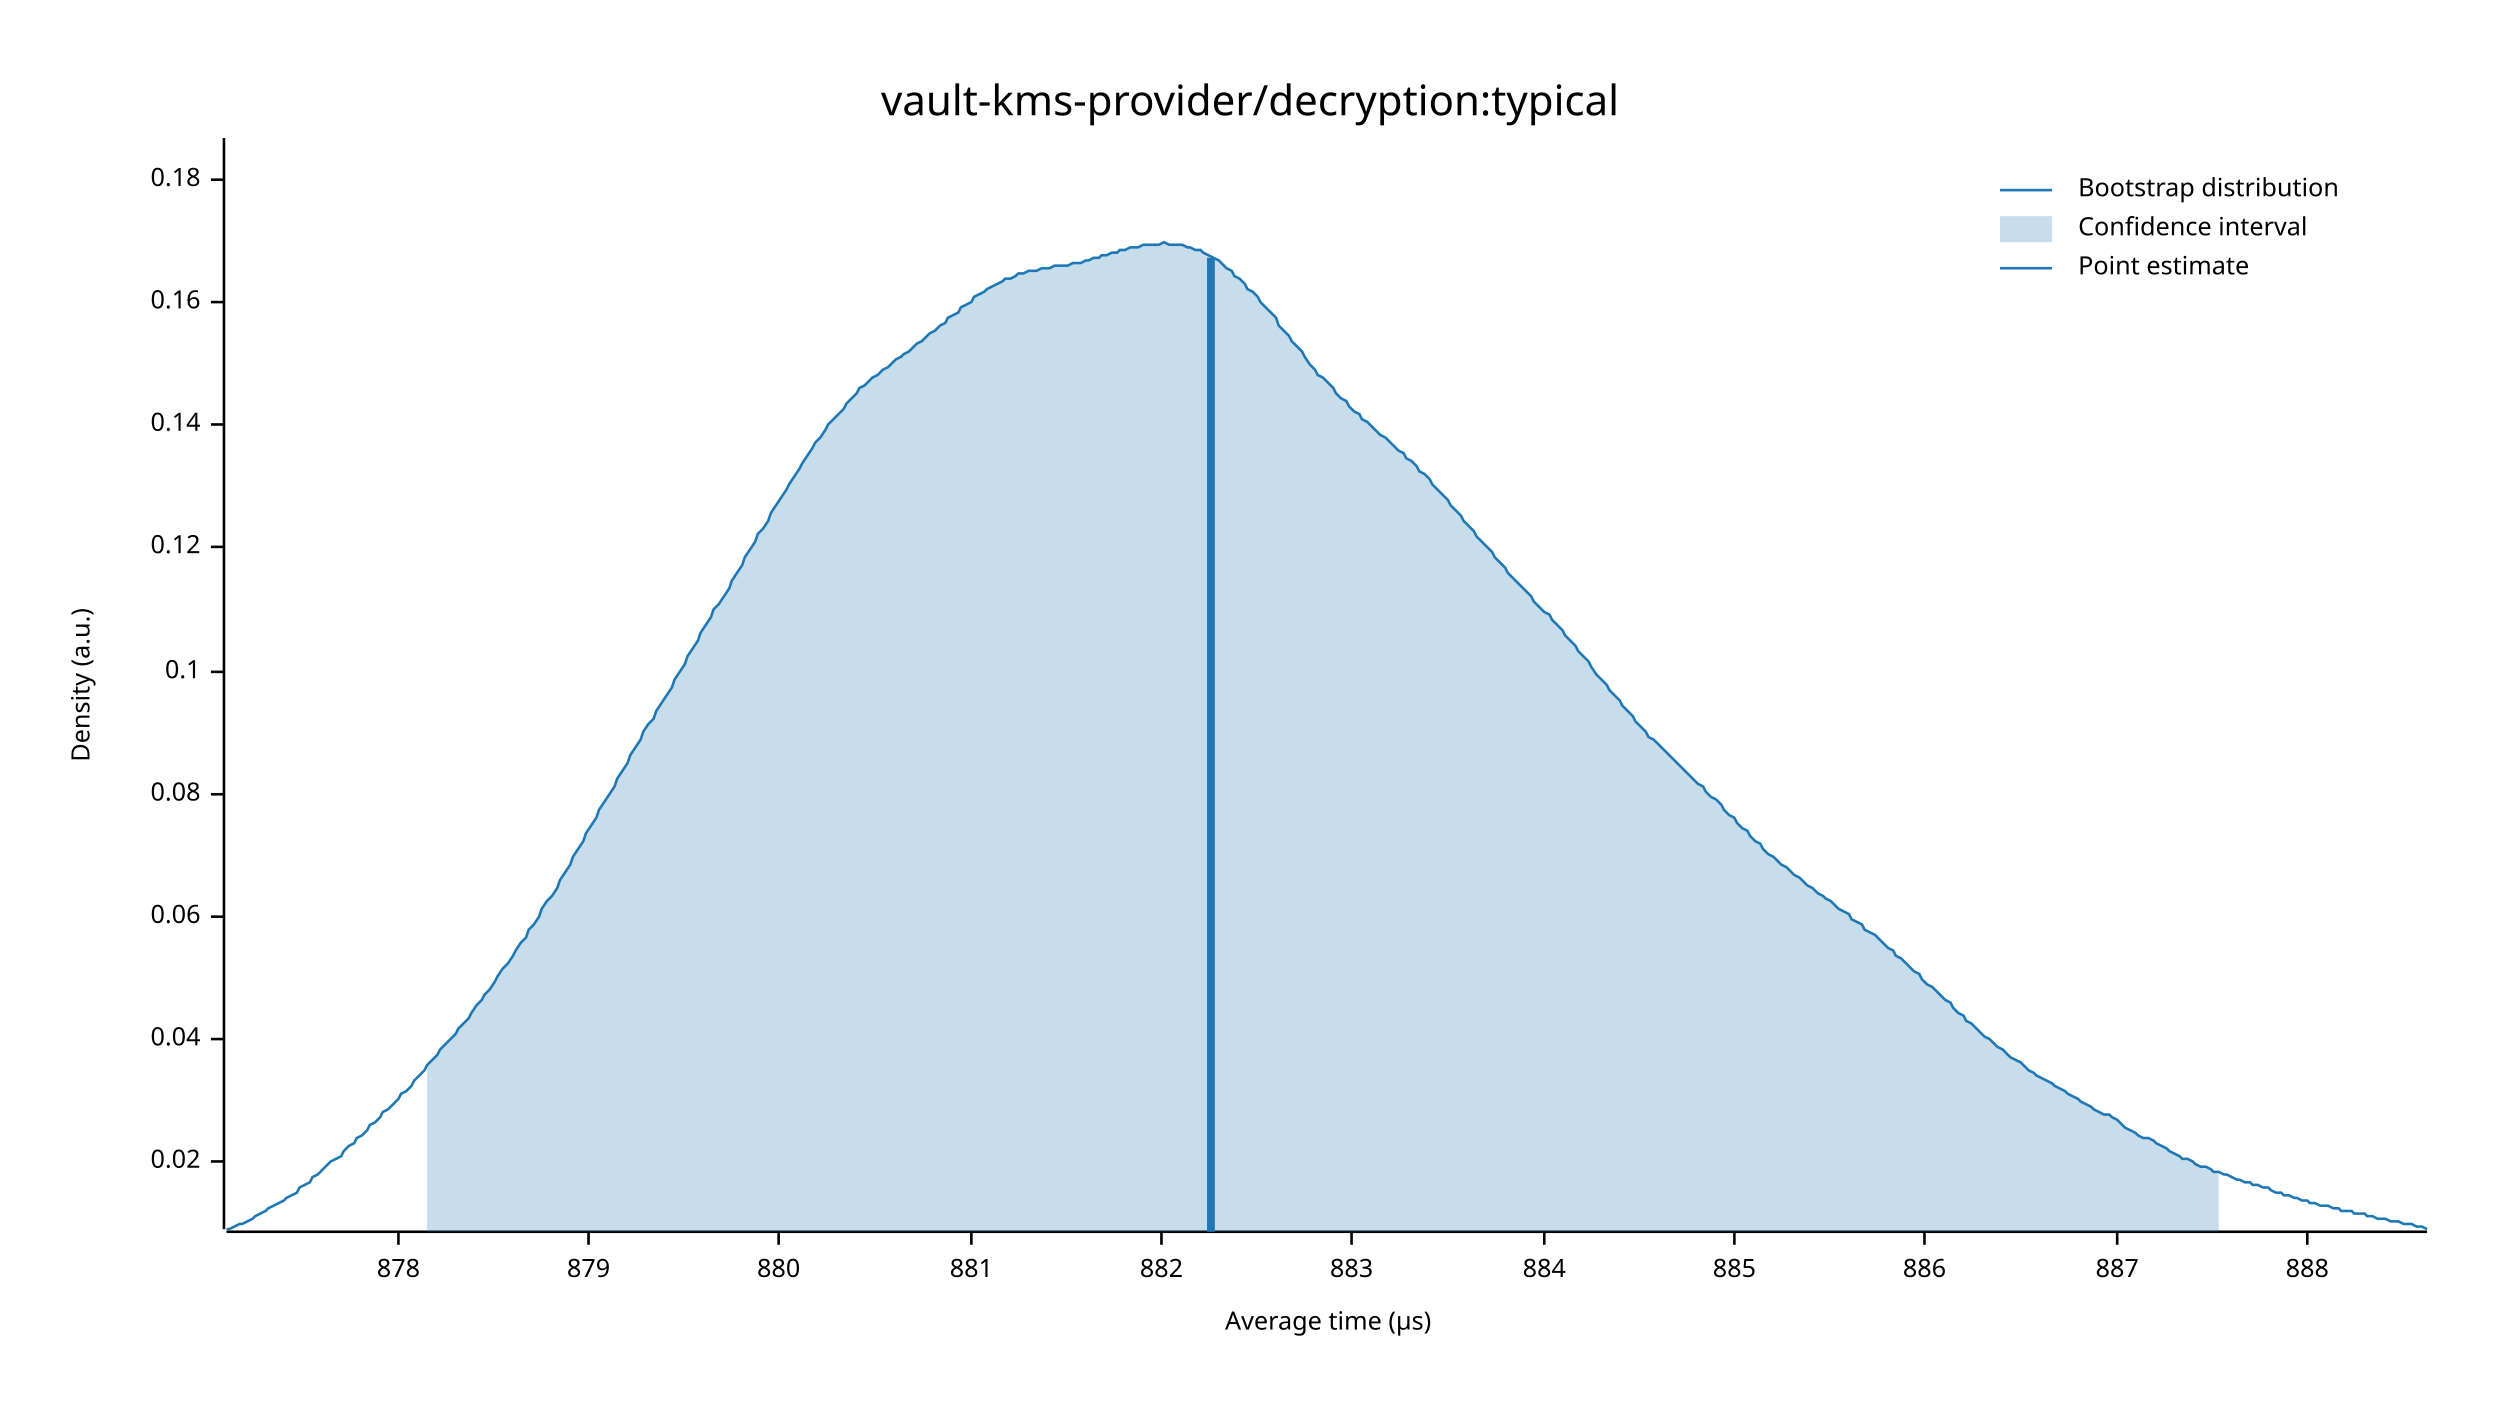
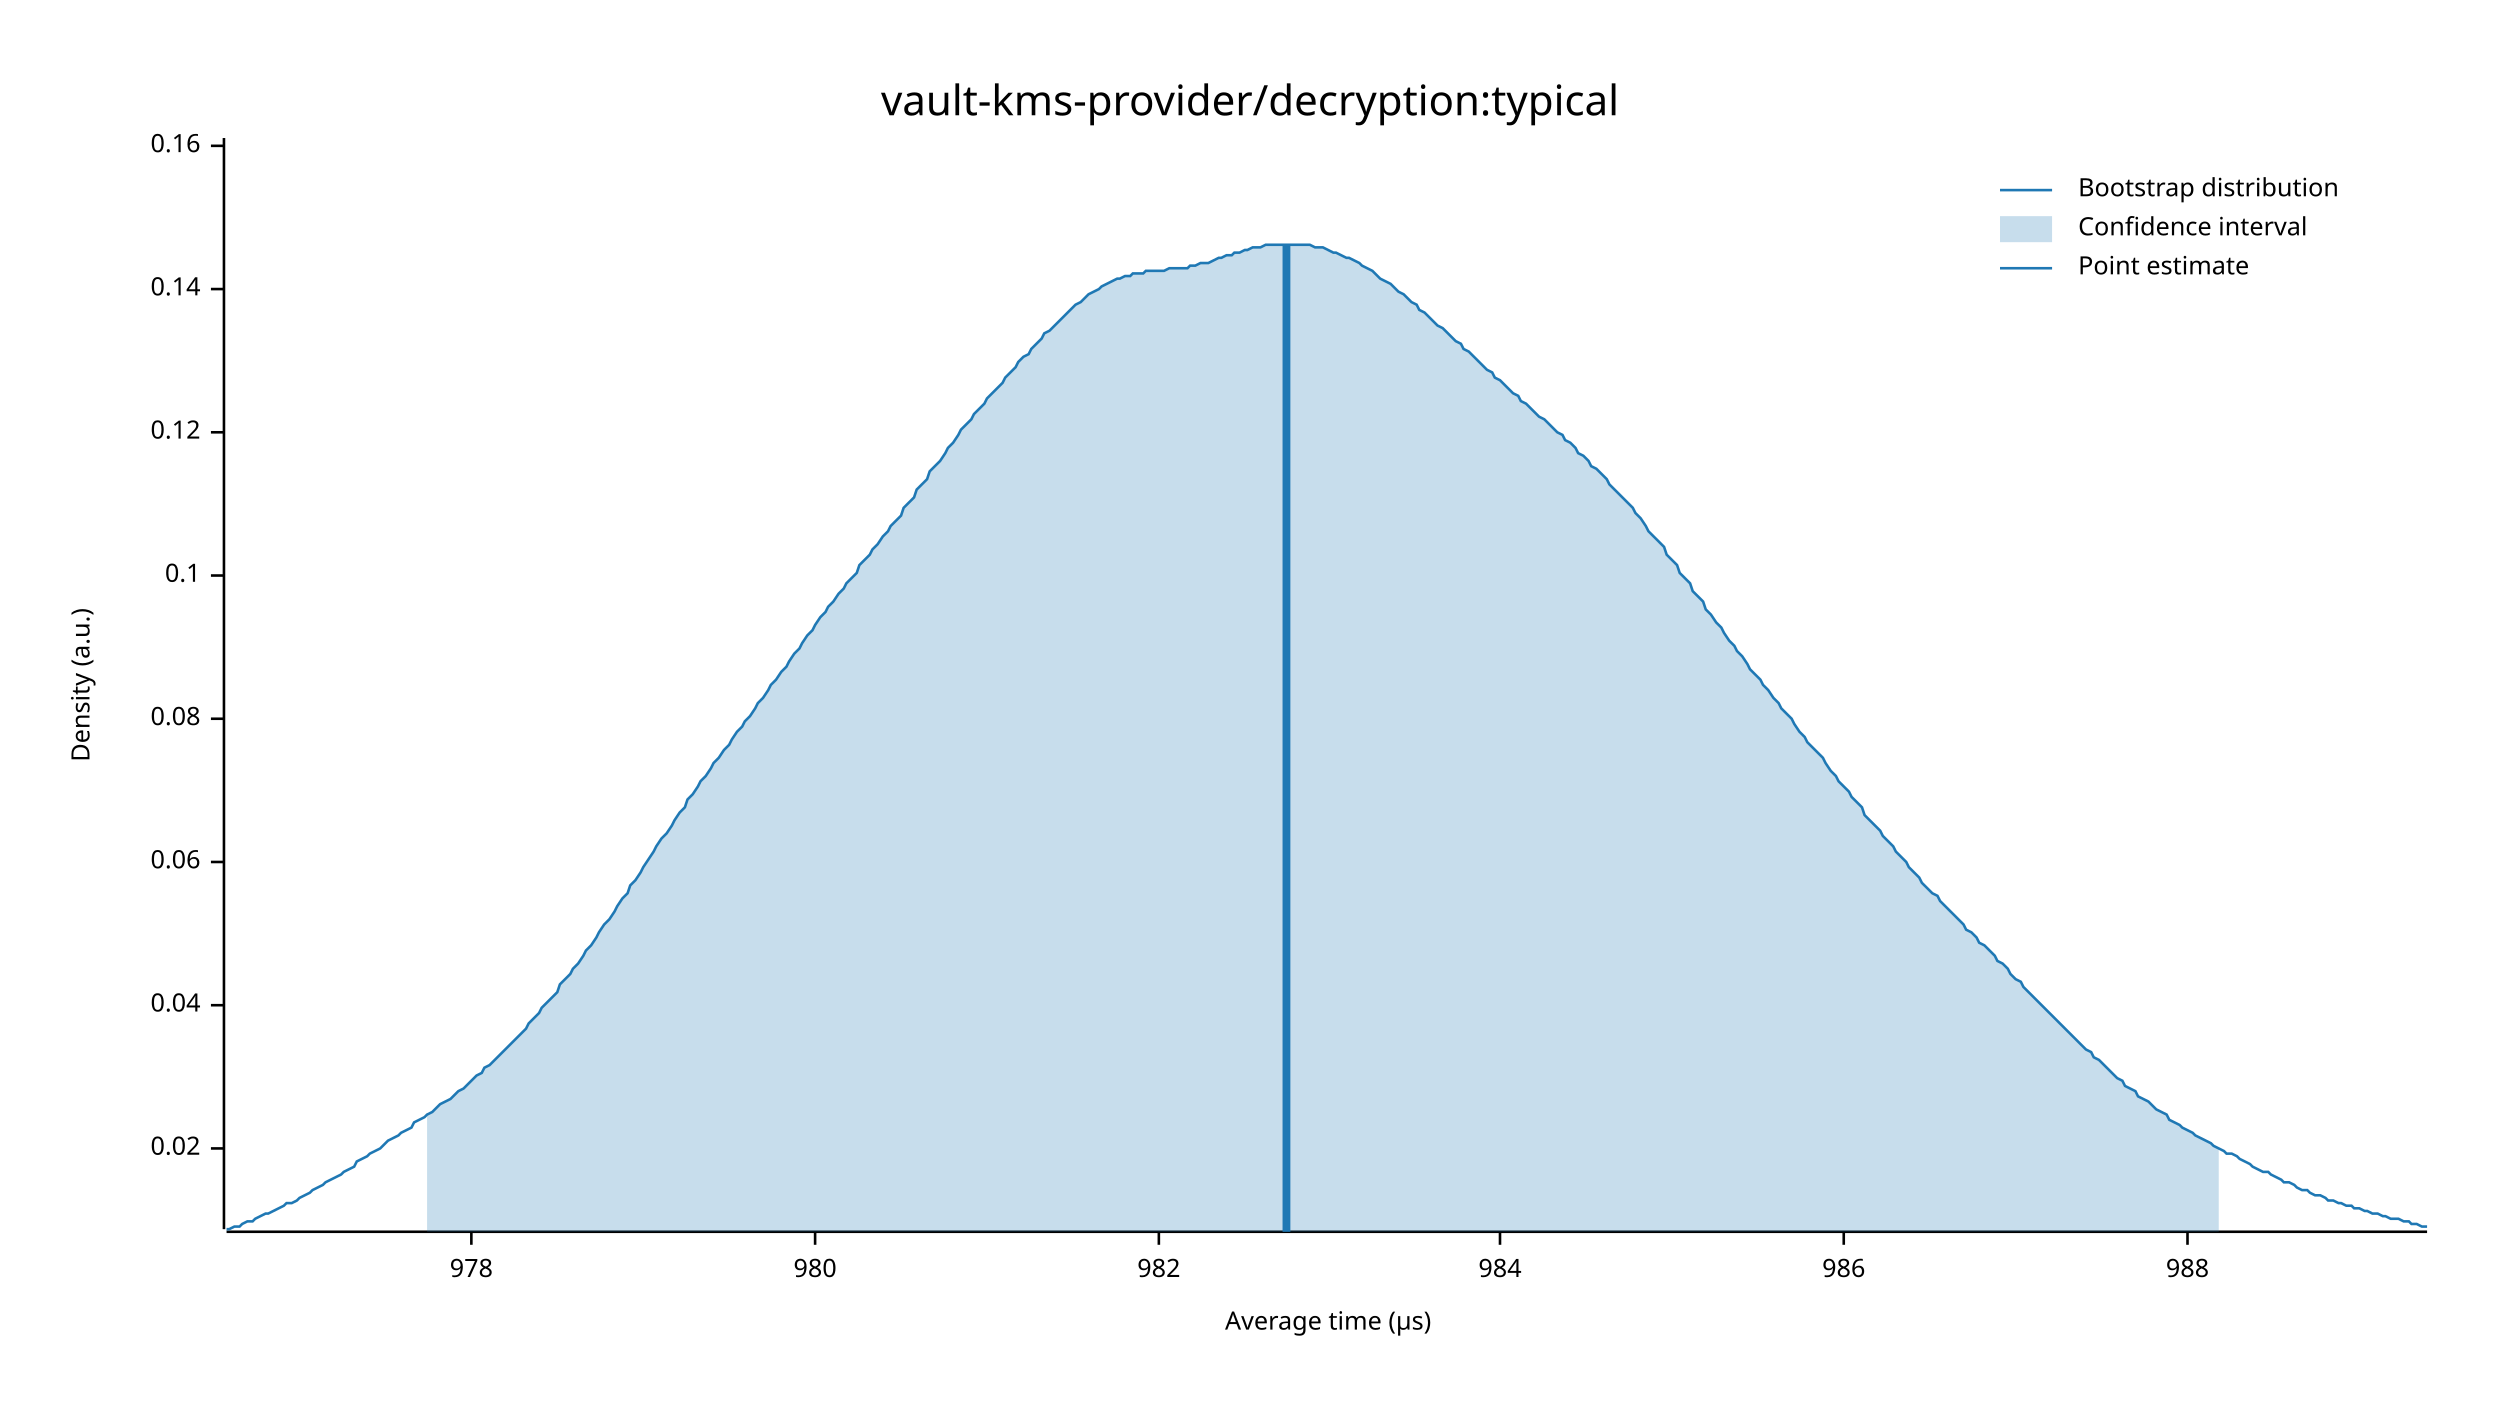
<svg xmlns="http://www.w3.org/2000/svg" width="960" height="540" viewBox="0 0 960 540">
  <text x="480" y="32" dy="0.76em" text-anchor="middle" font-family="sans-serif" font-size="16.129" opacity="1" fill="#000000">
vault-kms-provider/decryption:typical
</text>
  <text x="27" y="263" dy="0.76em" text-anchor="middle" font-family="sans-serif" font-size="9.677" opacity="1" fill="#000000" transform="rotate(270, 27, 263)">
Density (a.u.)
</text>
  <text x="510" y="513" dy="-0.5ex" text-anchor="middle" font-family="sans-serif" font-size="9.677" opacity="1" fill="#000000">
Average time (µs)
</text>
  <polyline fill="none" opacity="1" stroke="#000000" stroke-width="1" points="86,53 86,472 " />
-   <text x="77" y="446" dy="0.5ex" text-anchor="end" font-family="sans-serif" font-size="9.677" opacity="1" fill="#000000">
+   <text x="77" y="441" dy="0.5ex" text-anchor="end" font-family="sans-serif" font-size="9.677" opacity="1" fill="#000000">
0.02
</text>
-   <polyline fill="none" opacity="1" stroke="#000000" stroke-width="1" points="81,446 86,446 " />
-   <text x="77" y="399" dy="0.5ex" text-anchor="end" font-family="sans-serif" font-size="9.677" opacity="1" fill="#000000">
+   <polyline fill="none" opacity="1" stroke="#000000" stroke-width="1" points="81,441 86,441 " />
+   <text x="77" y="386" dy="0.5ex" text-anchor="end" font-family="sans-serif" font-size="9.677" opacity="1" fill="#000000">
0.04
</text>
-   <polyline fill="none" opacity="1" stroke="#000000" stroke-width="1" points="81,399 86,399 " />
-   <text x="77" y="352" dy="0.5ex" text-anchor="end" font-family="sans-serif" font-size="9.677" opacity="1" fill="#000000">
+   <polyline fill="none" opacity="1" stroke="#000000" stroke-width="1" points="81,386 86,386 " />
+   <text x="77" y="331" dy="0.5ex" text-anchor="end" font-family="sans-serif" font-size="9.677" opacity="1" fill="#000000">
0.06
</text>
-   <polyline fill="none" opacity="1" stroke="#000000" stroke-width="1" points="81,352 86,352 " />
-   <text x="77" y="305" dy="0.5ex" text-anchor="end" font-family="sans-serif" font-size="9.677" opacity="1" fill="#000000">
+   <polyline fill="none" opacity="1" stroke="#000000" stroke-width="1" points="81,331 86,331 " />
+   <text x="77" y="276" dy="0.5ex" text-anchor="end" font-family="sans-serif" font-size="9.677" opacity="1" fill="#000000">
0.08
</text>
-   <polyline fill="none" opacity="1" stroke="#000000" stroke-width="1" points="81,305 86,305 " />
-   <text x="77" y="258" dy="0.5ex" text-anchor="end" font-family="sans-serif" font-size="9.677" opacity="1" fill="#000000">
+   <polyline fill="none" opacity="1" stroke="#000000" stroke-width="1" points="81,276 86,276 " />
+   <text x="77" y="221" dy="0.5ex" text-anchor="end" font-family="sans-serif" font-size="9.677" opacity="1" fill="#000000">
0.1
</text>
-   <polyline fill="none" opacity="1" stroke="#000000" stroke-width="1" points="81,258 86,258 " />
-   <text x="77" y="210" dy="0.5ex" text-anchor="end" font-family="sans-serif" font-size="9.677" opacity="1" fill="#000000">
+   <polyline fill="none" opacity="1" stroke="#000000" stroke-width="1" points="81,221 86,221 " />
+   <text x="77" y="166" dy="0.5ex" text-anchor="end" font-family="sans-serif" font-size="9.677" opacity="1" fill="#000000">
0.12
</text>
-   <polyline fill="none" opacity="1" stroke="#000000" stroke-width="1" points="81,210 86,210 " />
-   <text x="77" y="163" dy="0.5ex" text-anchor="end" font-family="sans-serif" font-size="9.677" opacity="1" fill="#000000">
+   <polyline fill="none" opacity="1" stroke="#000000" stroke-width="1" points="81,166 86,166 " />
+   <text x="77" y="111" dy="0.5ex" text-anchor="end" font-family="sans-serif" font-size="9.677" opacity="1" fill="#000000">
0.14
</text>
-   <polyline fill="none" opacity="1" stroke="#000000" stroke-width="1" points="81,163 86,163 " />
-   <text x="77" y="116" dy="0.5ex" text-anchor="end" font-family="sans-serif" font-size="9.677" opacity="1" fill="#000000">
+   <polyline fill="none" opacity="1" stroke="#000000" stroke-width="1" points="81,111 86,111 " />
+   <text x="77" y="56" dy="0.5ex" text-anchor="end" font-family="sans-serif" font-size="9.677" opacity="1" fill="#000000">
0.16
</text>
-   <polyline fill="none" opacity="1" stroke="#000000" stroke-width="1" points="81,116 86,116 " />
-   <text x="77" y="69" dy="0.5ex" text-anchor="end" font-family="sans-serif" font-size="9.677" opacity="1" fill="#000000">
- 0.18
+   <polyline fill="none" opacity="1" stroke="#000000" stroke-width="1" points="81,56 86,56 " />
+   <polyline fill="none" opacity="1" stroke="#000000" stroke-width="1" points="87,473 932,473 " />
+   <text x="181" y="483" dy="0.76em" text-anchor="middle" font-family="sans-serif" font-size="9.677" opacity="1" fill="#000000">
+ 978
</text>
-   <polyline fill="none" opacity="1" stroke="#000000" stroke-width="1" points="81,69 86,69 " />
-   <polyline fill="none" opacity="1" stroke="#000000" stroke-width="1" points="87,473 932,473 " />
-   <text x="153" y="483" dy="0.76em" text-anchor="middle" font-family="sans-serif" font-size="9.677" opacity="1" fill="#000000">
- 878
+   <polyline fill="none" opacity="1" stroke="#000000" stroke-width="1" points="181,473 181,478 " />
+   <text x="313" y="483" dy="0.76em" text-anchor="middle" font-family="sans-serif" font-size="9.677" opacity="1" fill="#000000">
+ 980
</text>
-   <polyline fill="none" opacity="1" stroke="#000000" stroke-width="1" points="153,473 153,478 " />
-   <text x="226" y="483" dy="0.76em" text-anchor="middle" font-family="sans-serif" font-size="9.677" opacity="1" fill="#000000">
- 879
+   <polyline fill="none" opacity="1" stroke="#000000" stroke-width="1" points="313,473 313,478 " />
+   <text x="445" y="483" dy="0.76em" text-anchor="middle" font-family="sans-serif" font-size="9.677" opacity="1" fill="#000000">
+ 982
</text>
-   <polyline fill="none" opacity="1" stroke="#000000" stroke-width="1" points="226,473 226,478 " />
-   <text x="299" y="483" dy="0.76em" text-anchor="middle" font-family="sans-serif" font-size="9.677" opacity="1" fill="#000000">
- 880
+   <polyline fill="none" opacity="1" stroke="#000000" stroke-width="1" points="445,473 445,478 " />
+   <text x="576" y="483" dy="0.76em" text-anchor="middle" font-family="sans-serif" font-size="9.677" opacity="1" fill="#000000">
+ 984
</text>
-   <polyline fill="none" opacity="1" stroke="#000000" stroke-width="1" points="299,473 299,478 " />
-   <text x="373" y="483" dy="0.76em" text-anchor="middle" font-family="sans-serif" font-size="9.677" opacity="1" fill="#000000">
- 881
+   <polyline fill="none" opacity="1" stroke="#000000" stroke-width="1" points="576,473 576,478 " />
+   <text x="708" y="483" dy="0.76em" text-anchor="middle" font-family="sans-serif" font-size="9.677" opacity="1" fill="#000000">
+ 986
</text>
-   <polyline fill="none" opacity="1" stroke="#000000" stroke-width="1" points="373,473 373,478 " />
-   <text x="446" y="483" dy="0.76em" text-anchor="middle" font-family="sans-serif" font-size="9.677" opacity="1" fill="#000000">
- 882
+   <polyline fill="none" opacity="1" stroke="#000000" stroke-width="1" points="708,473 708,478 " />
+   <text x="840" y="483" dy="0.76em" text-anchor="middle" font-family="sans-serif" font-size="9.677" opacity="1" fill="#000000">
+ 988
</text>
-   <polyline fill="none" opacity="1" stroke="#000000" stroke-width="1" points="446,473 446,478 " />
-   <text x="519" y="483" dy="0.76em" text-anchor="middle" font-family="sans-serif" font-size="9.677" opacity="1" fill="#000000">
- 883
- </text>
-   <polyline fill="none" opacity="1" stroke="#000000" stroke-width="1" points="519,473 519,478 " />
-   <text x="593" y="483" dy="0.76em" text-anchor="middle" font-family="sans-serif" font-size="9.677" opacity="1" fill="#000000">
- 884
- </text>
-   <polyline fill="none" opacity="1" stroke="#000000" stroke-width="1" points="593,473 593,478 " />
-   <text x="666" y="483" dy="0.76em" text-anchor="middle" font-family="sans-serif" font-size="9.677" opacity="1" fill="#000000">
- 885
- </text>
-   <polyline fill="none" opacity="1" stroke="#000000" stroke-width="1" points="666,473 666,478 " />
-   <text x="739" y="483" dy="0.76em" text-anchor="middle" font-family="sans-serif" font-size="9.677" opacity="1" fill="#000000">
- 886
- </text>
-   <polyline fill="none" opacity="1" stroke="#000000" stroke-width="1" points="739,473 739,478 " />
-   <text x="813" y="483" dy="0.76em" text-anchor="middle" font-family="sans-serif" font-size="9.677" opacity="1" fill="#000000">
- 887
- </text>
-   <polyline fill="none" opacity="1" stroke="#000000" stroke-width="1" points="813,473 813,478 " />
-   <text x="886" y="483" dy="0.76em" text-anchor="middle" font-family="sans-serif" font-size="9.677" opacity="1" fill="#000000">
- 888
- </text>
-   <polyline fill="none" opacity="1" stroke="#000000" stroke-width="1" points="886,473 886,478 " />
-   <polyline fill="none" opacity="1" stroke="#1F78B4" stroke-width="1" points="87,472 88,472 90,471 92,470 93,470 95,469 97,468 98,467 100,466 102,465 103,464 105,463 107,462 109,461 110,460 112,459 114,458 115,456 117,455 119,454 120,452 122,451 124,449 125,448 127,446 129,445 131,444 132,442 134,440 136,439 137,437 139,436 141,434 142,432 144,431 146,429 147,427 149,426 151,424 153,422 154,420 156,419 158,417 159,415 161,413 163,411 164,409 166,407 168,405 169,403 171,401 173,399 175,397 176,395 178,393 180,391 181,389 183,386 185,384 186,382 188,380 190,377 191,375 193,372 195,370 197,367 198,365 200,362 202,360 203,357 205,355 207,352 208,349 210,346 212,344 214,341 215,338 217,335 219,332 220,329 222,326 224,323 225,320 227,317 229,314 230,311 232,308 234,305 236,302 237,299 239,296 241,293 242,290 244,287 246,284 247,281 249,278 251,276 252,273 254,270 256,267 258,264 259,261 261,258 263,255 264,252 266,249 268,246 269,243 271,240 273,237 274,234 276,232 278,229 280,226 281,223 283,220 285,217 286,214 288,211 290,208 291,205 293,203 295,200 296,197 298,194 300,191 302,188 303,186 305,183 307,180 308,178 310,175 312,172 313,170 315,168 317,165 318,163 320,161 322,159 324,157 325,155 327,153 329,151 330,149 332,148 334,146 335,145 337,144 339,142 341,141 342,140 344,138 346,137 347,136 349,135 351,133 352,132 354,131 356,129 357,128 359,127 361,125 363,124 364,122 366,121 368,120 369,118 371,117 373,116 374,114 376,113 378,112 379,111 381,110 383,109 385,108 386,107 388,107 390,106 391,105 393,105 395,104 396,104 398,104 400,103 401,103 403,103 405,102 407,102 408,102 410,102 412,101 413,101 415,101 417,100 418,100 420,99 422,99 423,98 425,98 427,97 429,97 430,96 432,96 434,95 435,95 437,95 439,94 440,94 442,94 444,94 445,94 447,93 449,94 451,94 452,94 454,94 456,95 457,95 459,96 461,96 462,97 464,98 466,99 468,100 469,101 471,103 473,104 474,106 476,107 478,109 479,111 481,112 483,114 484,116 486,118 488,120 490,122 491,125 493,127 495,129 496,131 498,133 500,135 501,137 503,140 505,142 506,144 508,145 510,147 512,149 513,151 515,153 517,154 518,156 520,158 522,159 523,161 525,162 527,164 528,165 530,167 532,168 534,170 535,171 537,173 539,174 540,176 542,177 544,179 545,181 547,182 549,184 550,186 552,188 554,190 556,192 557,194 559,196 561,198 562,200 564,202 566,204 567,206 569,208 571,210 573,212 574,214 576,216 578,218 579,220 581,222 583,224 584,225 586,227 588,229 589,231 591,233 593,235 595,236 596,238 598,240 600,242 601,244 603,246 605,248 606,250 608,252 610,254 611,256 613,259 615,261 617,263 618,265 620,267 622,269 623,271 625,273 627,275 628,277 630,279 632,281 633,283 635,284 637,286 639,288 640,289 642,291 644,293 645,294 647,296 649,298 650,299 652,301 654,302 655,304 657,306 659,307 661,309 662,311 664,313 666,314 667,316 669,318 671,319 672,321 674,323 676,324 677,326 679,328 681,329 683,331 684,332 686,333 688,335 689,336 691,337 693,339 694,340 696,341 698,343 700,344 701,345 703,346 705,348 706,349 708,350 710,351 711,353 713,354 715,355 716,357 718,358 720,359 722,361 723,362 725,364 727,365 728,367 730,368 732,370 733,371 735,373 737,374 738,376 740,378 742,379 744,381 745,382 747,384 749,385 750,387 752,389 754,390 755,392 757,393 759,395 760,396 762,398 764,399 766,401 767,402 769,403 771,405 772,406 774,407 776,408 777,409 779,411 781,412 782,413 784,414 786,415 788,416 789,417 791,418 793,419 794,420 796,421 798,422 799,423 801,424 803,425 804,426 806,427 808,428 810,428 811,429 813,430 815,432 816,433 818,434 820,435 821,436 823,437 825,437 827,438 828,439 830,440 832,441 833,442 835,443 837,444 838,445 840,445 842,446 843,447 845,448 847,448 849,449 850,450 852,450 854,451 855,451 857,452 859,453 860,453 862,454 864,454 865,455 867,455 869,456 871,456 872,457 874,458 876,458 877,459 879,459 881,460 882,460 884,461 886,461 887,462 889,462 891,463 893,463 894,463 896,464 898,464 899,465 901,465 903,465 904,466 906,466 908,466 909,467 911,467 913,468 915,468 916,468 918,469 920,469 921,469 923,470 925,470 926,470 928,471 930,471 932,472 " />
-   <polygon opacity="0.25" fill="#1F78B4" points="164,409 166,407 168,405 169,403 171,401 173,399 175,397 176,395 178,393 180,391 181,389 183,386 185,384 186,382 188,380 190,377 191,375 193,372 195,370 197,367 198,365 200,362 202,360 203,357 205,355 207,352 208,349 210,346 212,344 214,341 215,338 217,335 219,332 220,329 222,326 224,323 225,320 227,317 229,314 230,311 232,308 234,305 236,302 237,299 239,296 241,293 242,290 244,287 246,284 247,281 249,278 251,276 252,273 254,270 256,267 258,264 259,261 261,258 263,255 264,252 266,249 268,246 269,243 271,240 273,237 274,234 276,232 278,229 280,226 281,223 283,220 285,217 286,214 288,211 290,208 291,205 293,203 295,200 296,197 298,194 300,191 302,188 303,186 305,183 307,180 308,178 310,175 312,172 313,170 315,168 317,165 318,163 320,161 322,159 324,157 325,155 327,153 329,151 330,149 332,148 334,146 335,145 337,144 339,142 341,141 342,140 344,138 346,137 347,136 349,135 351,133 352,132 354,131 356,129 357,128 359,127 361,125 363,124 364,122 366,121 368,120 369,118 371,117 373,116 374,114 376,113 378,112 379,111 381,110 383,109 385,108 386,107 388,107 390,106 391,105 393,105 395,104 396,104 398,104 400,103 401,103 403,103 405,102 407,102 408,102 410,102 412,101 413,101 415,101 417,100 418,100 420,99 422,99 423,98 425,98 427,97 429,97 430,96 432,96 434,95 435,95 437,95 439,94 440,94 442,94 444,94 445,94 447,93 449,94 451,94 452,94 454,94 456,95 457,95 459,96 461,96 462,97 464,98 466,99 468,100 469,101 471,103 473,104 474,106 476,107 478,109 479,111 481,112 483,114 484,116 486,118 488,120 490,122 491,125 493,127 495,129 496,131 498,133 500,135 501,137 503,140 505,142 506,144 508,145 510,147 512,149 513,151 515,153 517,154 518,156 520,158 522,159 523,161 525,162 527,164 528,165 530,167 532,168 534,170 535,171 537,173 539,174 540,176 542,177 544,179 545,181 547,182 549,184 550,186 552,188 554,190 556,192 557,194 559,196 561,198 562,200 564,202 566,204 567,206 569,208 571,210 573,212 574,214 576,216 578,218 579,220 581,222 583,224 584,225 586,227 588,229 589,231 591,233 593,235 595,236 596,238 598,240 600,242 601,244 603,246 605,248 606,250 608,252 610,254 611,256 613,259 615,261 617,263 618,265 620,267 622,269 623,271 625,273 627,275 628,277 630,279 632,281 633,283 635,284 637,286 639,288 640,289 642,291 644,293 645,294 647,296 649,298 650,299 652,301 654,302 655,304 657,306 659,307 661,309 662,311 664,313 666,314 667,316 669,318 671,319 672,321 674,323 676,324 677,326 679,328 681,329 683,331 684,332 686,333 688,335 689,336 691,337 693,339 694,340 696,341 698,343 700,344 701,345 703,346 705,348 706,349 708,350 710,351 711,353 713,354 715,355 716,357 718,358 720,359 722,361 723,362 725,364 727,365 728,367 730,368 732,370 733,371 735,373 737,374 738,376 740,378 742,379 744,381 745,382 747,384 749,385 750,387 752,389 754,390 755,392 757,393 759,395 760,396 762,398 764,399 766,401 767,402 769,403 771,405 772,406 774,407 776,408 777,409 779,411 781,412 782,413 784,414 786,415 788,416 789,417 791,418 793,419 794,420 796,421 798,422 799,423 801,424 803,425 804,426 806,427 808,428 810,428 811,429 813,430 815,432 816,433 818,434 820,435 821,436 823,437 825,437 827,438 828,439 830,440 832,441 833,442 835,443 837,444 838,445 840,445 842,446 843,447 845,448 847,448 849,449 850,450 852,450 852,473 164,473 " />
-   <polyline fill="none" opacity="1" stroke="#1F78B4" stroke-width="3" points="465,473 465,99 " />
+   <polyline fill="none" opacity="1" stroke="#000000" stroke-width="1" points="840,473 840,478 " />
+   <polyline fill="none" opacity="1" stroke="#1F78B4" stroke-width="1" points="87,472 88,472 90,471 92,471 93,470 95,469 97,469 98,468 100,467 102,466 103,466 105,465 107,464 109,463 110,462 112,462 114,461 115,460 117,459 119,458 120,457 122,456 124,455 125,454 127,453 129,452 131,451 132,450 134,449 136,448 137,446 139,445 141,444 142,443 144,442 146,441 147,440 149,438 151,437 153,436 154,435 156,434 158,433 159,431 161,430 163,429 164,428 166,427 168,425 169,424 171,423 173,422 175,420 176,419 178,418 180,416 181,415 183,413 185,412 186,410 188,409 190,407 191,406 193,404 195,402 197,400 198,399 200,397 202,395 203,393 205,391 207,389 208,387 210,385 212,383 214,381 215,378 217,376 219,374 220,372 222,370 224,367 225,365 227,363 229,360 230,358 232,355 234,353 236,350 237,348 239,345 241,343 242,340 244,338 246,335 247,333 249,330 251,327 252,325 254,322 256,320 258,317 259,315 261,312 263,310 264,307 266,305 268,302 269,300 271,298 273,295 274,293 276,291 278,288 280,286 281,284 283,281 285,279 286,277 288,275 290,272 291,270 293,268 295,265 296,263 298,261 300,258 302,256 303,254 305,251 307,249 308,247 310,244 312,242 313,240 315,237 317,235 318,233 320,231 322,228 324,226 325,224 327,222 329,220 330,217 332,215 334,213 335,211 337,209 339,206 341,204 342,202 344,200 346,198 347,195 349,193 351,191 352,188 354,186 356,184 357,181 359,179 361,177 363,174 364,172 366,170 368,167 369,165 371,163 373,161 374,159 376,157 378,155 379,153 381,151 383,149 385,147 386,145 388,143 390,141 391,139 393,137 395,136 396,134 398,132 400,130 401,128 403,127 405,125 407,123 408,122 410,120 412,118 413,117 415,116 417,114 418,113 420,112 422,111 423,110 425,109 427,108 429,107 430,107 432,106 434,106 435,105 437,105 439,105 440,104 442,104 444,104 445,104 447,104 449,103 451,103 452,103 454,103 456,103 457,102 459,102 461,101 462,101 464,101 466,100 468,99 469,99 471,98 473,98 474,97 476,97 478,96 479,96 481,95 483,95 484,95 486,94 488,94 490,94 491,94 493,94 495,94 496,94 498,94 500,94 501,94 503,94 505,95 506,95 508,95 510,96 512,97 513,97 515,98 517,99 518,99 520,100 522,101 523,102 525,103 527,104 528,105 530,107 532,108 534,109 535,110 537,112 539,113 540,114 542,116 544,117 545,119 547,120 549,122 550,123 552,125 554,126 556,128 557,129 559,131 561,132 562,134 564,135 566,137 567,138 569,140 571,142 573,143 574,145 576,146 578,148 579,149 581,151 583,152 584,154 586,155 588,157 589,158 591,160 593,161 595,163 596,164 598,166 600,167 601,169 603,170 605,172 606,174 608,175 610,177 611,179 613,180 615,182 617,184 618,186 620,188 622,190 623,191 625,193 627,195 628,197 630,199 632,202 633,204 635,206 637,208 639,210 640,213 642,215 644,217 645,220 647,222 649,224 650,227 652,229 654,231 655,234 657,236 659,239 661,241 662,243 664,246 666,248 667,250 669,252 671,255 672,257 674,259 676,261 677,263 679,265 681,268 683,270 684,272 686,274 688,276 689,278 691,281 693,283 694,285 696,287 698,289 700,291 701,293 703,296 705,298 706,300 708,302 710,304 711,306 713,308 715,310 716,313 718,315 720,317 722,319 723,321 725,323 727,325 728,327 730,329 732,331 733,333 735,335 737,337 738,339 740,341 742,343 744,344 745,346 747,348 749,350 750,351 752,353 754,355 755,357 757,358 759,360 760,362 762,363 764,365 766,367 767,369 769,370 771,372 772,374 774,376 776,377 777,379 779,381 781,383 782,384 784,386 786,388 788,390 789,391 791,393 793,395 794,396 796,398 798,400 799,401 801,403 803,404 804,406 806,407 808,409 810,411 811,412 813,414 815,415 816,417 818,418 820,419 821,421 823,422 825,423 827,425 828,426 830,427 832,428 833,430 835,431 837,432 838,433 840,434 842,435 843,436 845,437 847,438 849,439 850,440 852,441 854,442 855,443 857,443 859,444 860,445 862,446 864,447 865,448 867,449 869,450 871,450 872,451 874,452 876,453 877,454 879,454 881,455 882,456 884,457 886,457 887,458 889,459 891,459 893,460 894,461 896,461 898,462 899,462 901,463 903,463 904,464 906,464 908,465 909,465 911,466 913,466 915,467 916,467 918,468 920,468 921,468 923,469 925,469 926,470 928,470 930,471 932,471 " />
+   <polygon opacity="0.25" fill="#1F78B4" points="164,428 166,427 168,425 169,424 171,423 173,422 175,420 176,419 178,418 180,416 181,415 183,413 185,412 186,410 188,409 190,407 191,406 193,404 195,402 197,400 198,399 200,397 202,395 203,393 205,391 207,389 208,387 210,385 212,383 214,381 215,378 217,376 219,374 220,372 222,370 224,367 225,365 227,363 229,360 230,358 232,355 234,353 236,350 237,348 239,345 241,343 242,340 244,338 246,335 247,333 249,330 251,327 252,325 254,322 256,320 258,317 259,315 261,312 263,310 264,307 266,305 268,302 269,300 271,298 273,295 274,293 276,291 278,288 280,286 281,284 283,281 285,279 286,277 288,275 290,272 291,270 293,268 295,265 296,263 298,261 300,258 302,256 303,254 305,251 307,249 308,247 310,244 312,242 313,240 315,237 317,235 318,233 320,231 322,228 324,226 325,224 327,222 329,220 330,217 332,215 334,213 335,211 337,209 339,206 341,204 342,202 344,200 346,198 347,195 349,193 351,191 352,188 354,186 356,184 357,181 359,179 361,177 363,174 364,172 366,170 368,167 369,165 371,163 373,161 374,159 376,157 378,155 379,153 381,151 383,149 385,147 386,145 388,143 390,141 391,139 393,137 395,136 396,134 398,132 400,130 401,128 403,127 405,125 407,123 408,122 410,120 412,118 413,117 415,116 417,114 418,113 420,112 422,111 423,110 425,109 427,108 429,107 430,107 432,106 434,106 435,105 437,105 439,105 440,104 442,104 444,104 445,104 447,104 449,103 451,103 452,103 454,103 456,103 457,102 459,102 461,101 462,101 464,101 466,100 468,99 469,99 471,98 473,98 474,97 476,97 478,96 479,96 481,95 483,95 484,95 486,94 488,94 490,94 491,94 493,94 495,94 496,94 498,94 500,94 501,94 503,94 505,95 506,95 508,95 510,96 512,97 513,97 515,98 517,99 518,99 520,100 522,101 523,102 525,103 527,104 528,105 530,107 532,108 534,109 535,110 537,112 539,113 540,114 542,116 544,117 545,119 547,120 549,122 550,123 552,125 554,126 556,128 557,129 559,131 561,132 562,134 564,135 566,137 567,138 569,140 571,142 573,143 574,145 576,146 578,148 579,149 581,151 583,152 584,154 586,155 588,157 589,158 591,160 593,161 595,163 596,164 598,166 600,167 601,169 603,170 605,172 606,174 608,175 610,177 611,179 613,180 615,182 617,184 618,186 620,188 622,190 623,191 625,193 627,195 628,197 630,199 632,202 633,204 635,206 637,208 639,210 640,213 642,215 644,217 645,220 647,222 649,224 650,227 652,229 654,231 655,234 657,236 659,239 661,241 662,243 664,246 666,248 667,250 669,252 671,255 672,257 674,259 676,261 677,263 679,265 681,268 683,270 684,272 686,274 688,276 689,278 691,281 693,283 694,285 696,287 698,289 700,291 701,293 703,296 705,298 706,300 708,302 710,304 711,306 713,308 715,310 716,313 718,315 720,317 722,319 723,321 725,323 727,325 728,327 730,329 732,331 733,333 735,335 737,337 738,339 740,341 742,343 744,344 745,346 747,348 749,350 750,351 752,353 754,355 755,357 757,358 759,360 760,362 762,363 764,365 766,367 767,369 769,370 771,372 772,374 774,376 776,377 777,379 779,381 781,383 782,384 784,386 786,388 788,390 789,391 791,393 793,395 794,396 796,398 798,400 799,401 801,403 803,404 804,406 806,407 808,409 810,411 811,412 813,414 815,415 816,417 818,418 820,419 821,421 823,422 825,423 827,425 828,426 830,427 832,428 833,430 835,431 837,432 838,433 840,434 842,435 843,436 845,437 847,438 849,439 850,440 852,441 852,473 164,473 " />
+   <polyline fill="none" opacity="1" stroke="#1F78B4" stroke-width="3" points="494,473 494,94 " />
  <text x="798" y="68" dy="0.76em" text-anchor="start" font-family="sans-serif" font-size="9.677" opacity="1" fill="#000000">
Bootstrap distribution
</text>
  <text x="798" y="83" dy="0.76em" text-anchor="start" font-family="sans-serif" font-size="9.677" opacity="1" fill="#000000">
Confidence interval
</text>
  <text x="798" y="98" dy="0.76em" text-anchor="start" font-family="sans-serif" font-size="9.677" opacity="1" fill="#000000">
Point estimate
</text>
  <polyline fill="none" opacity="1" stroke="#1F78B4" stroke-width="1" points="768,73 788,73 " />
  <rect x="768" y="83" width="20" height="10" opacity="0.25" fill="#1F78B4" stroke="none" />
  <polyline fill="none" opacity="1" stroke="#1F78B4" stroke-width="1" points="768,103 788,103 " />
</svg>
